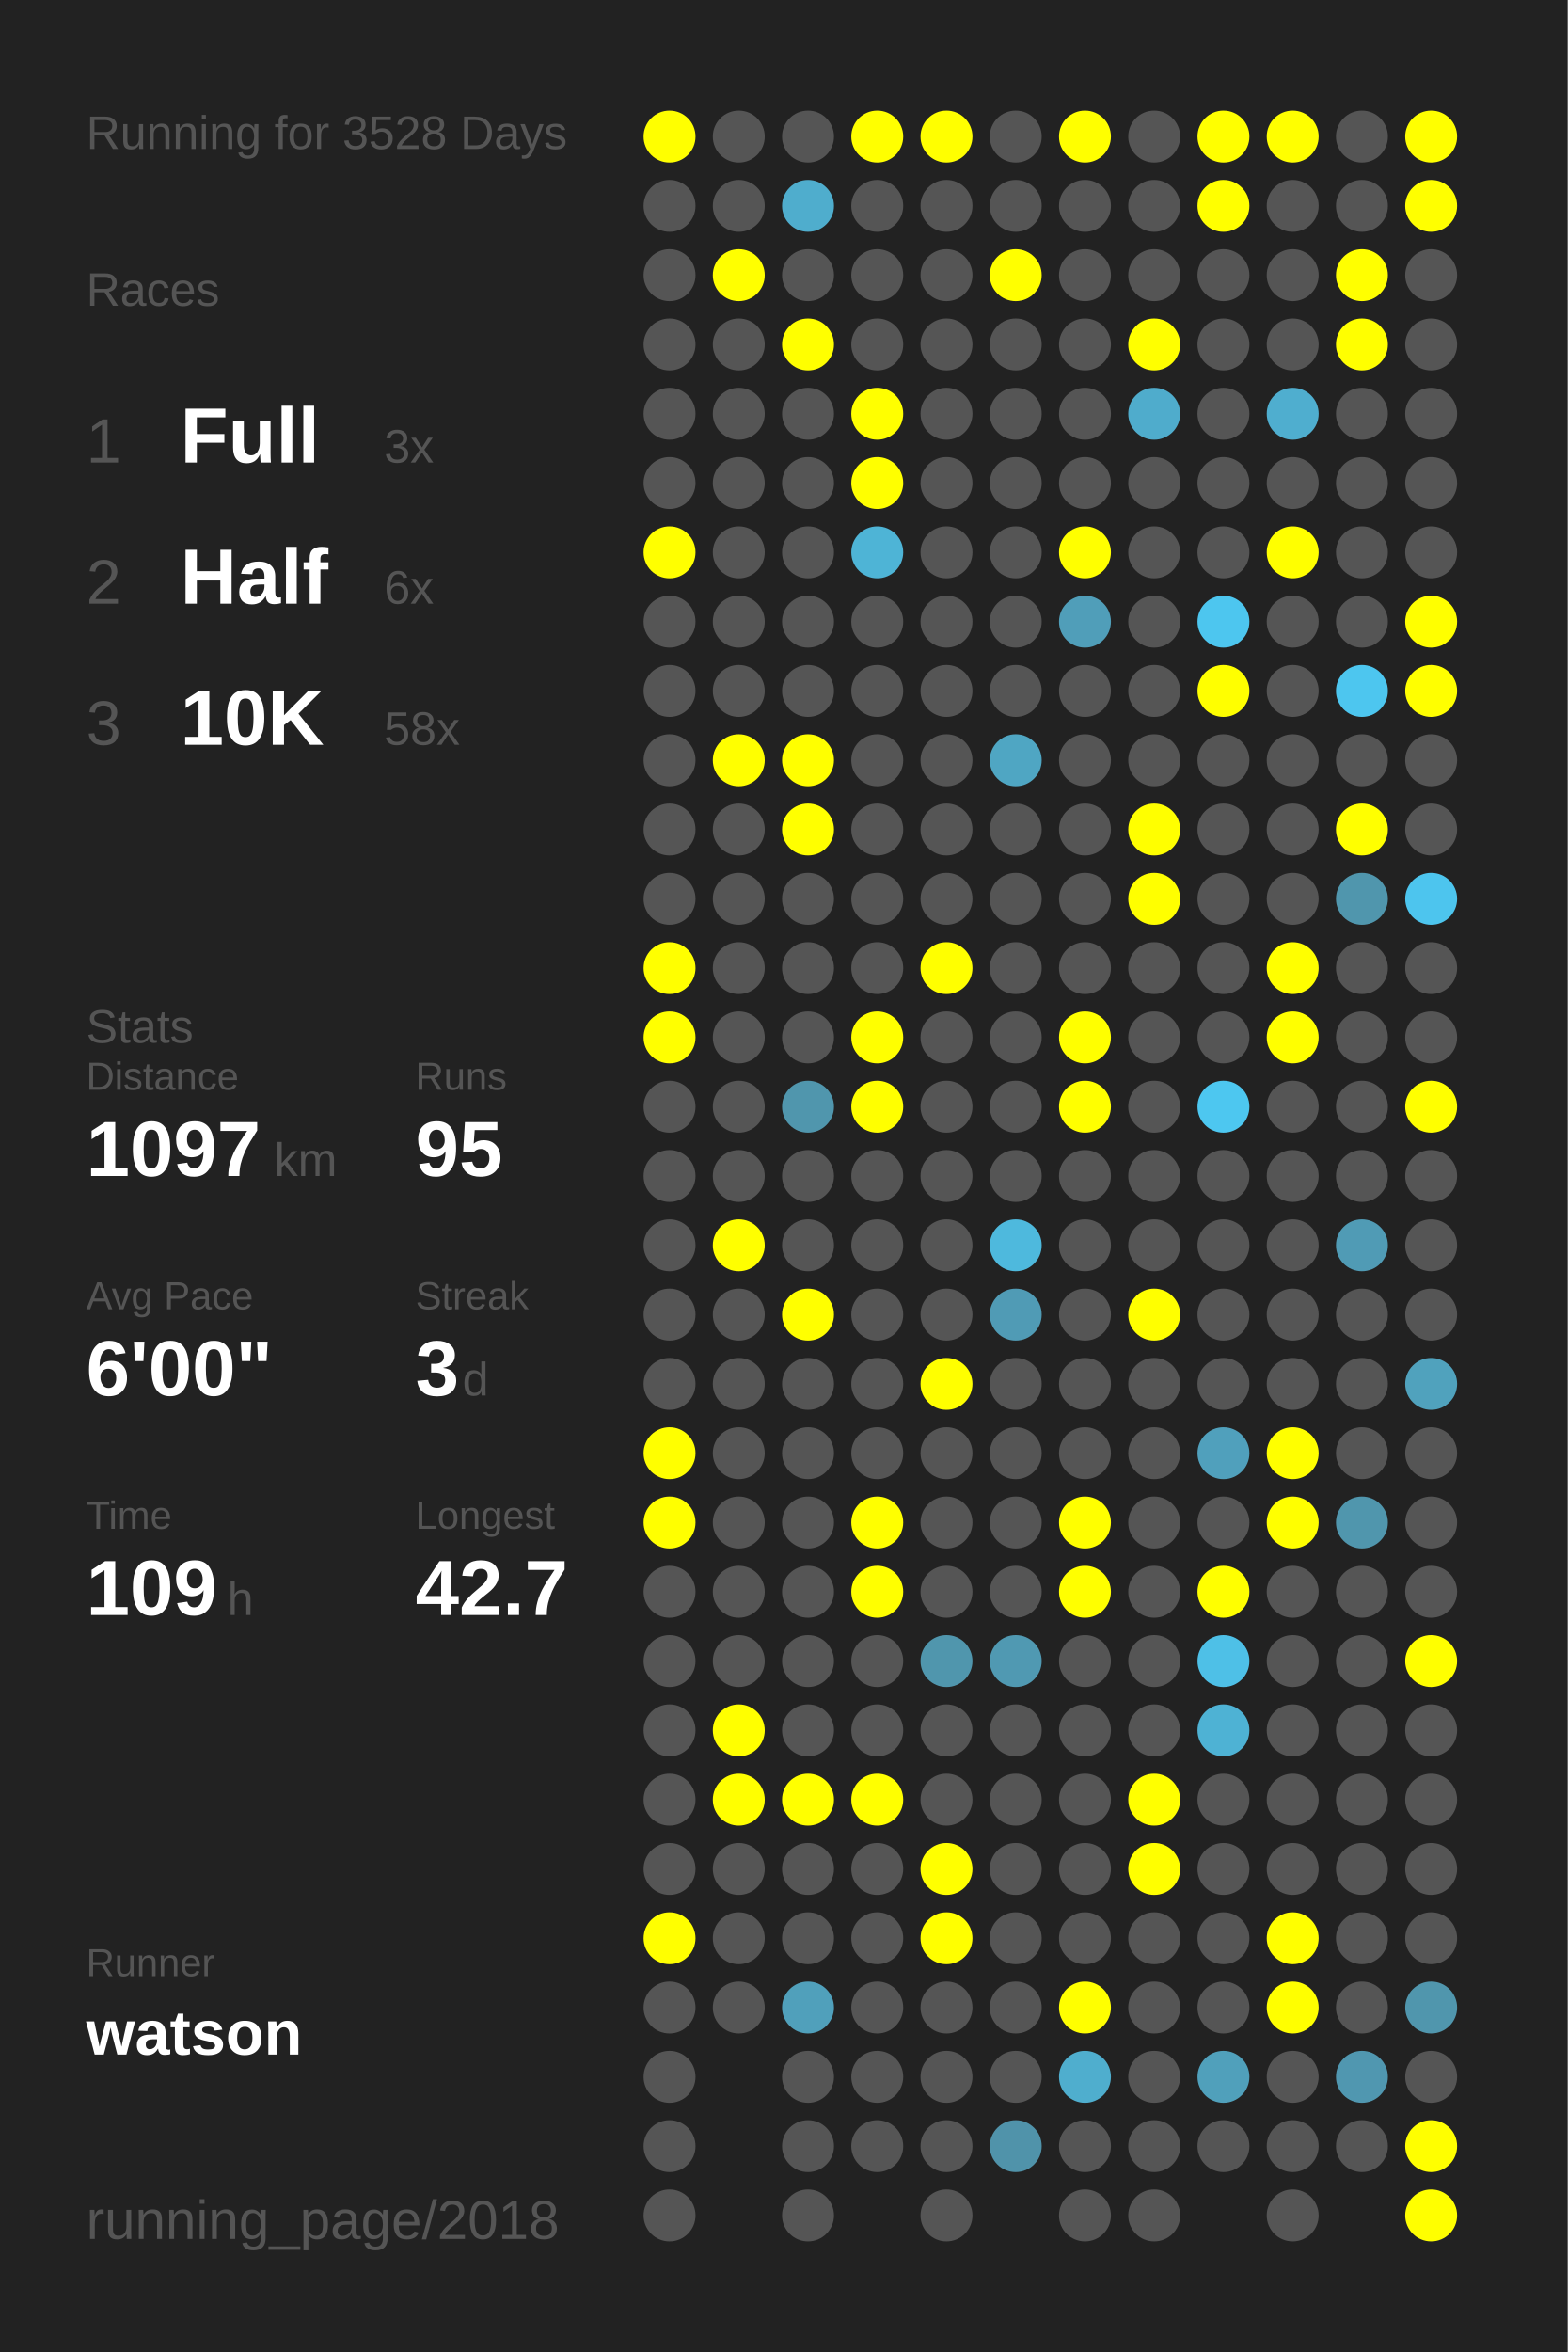
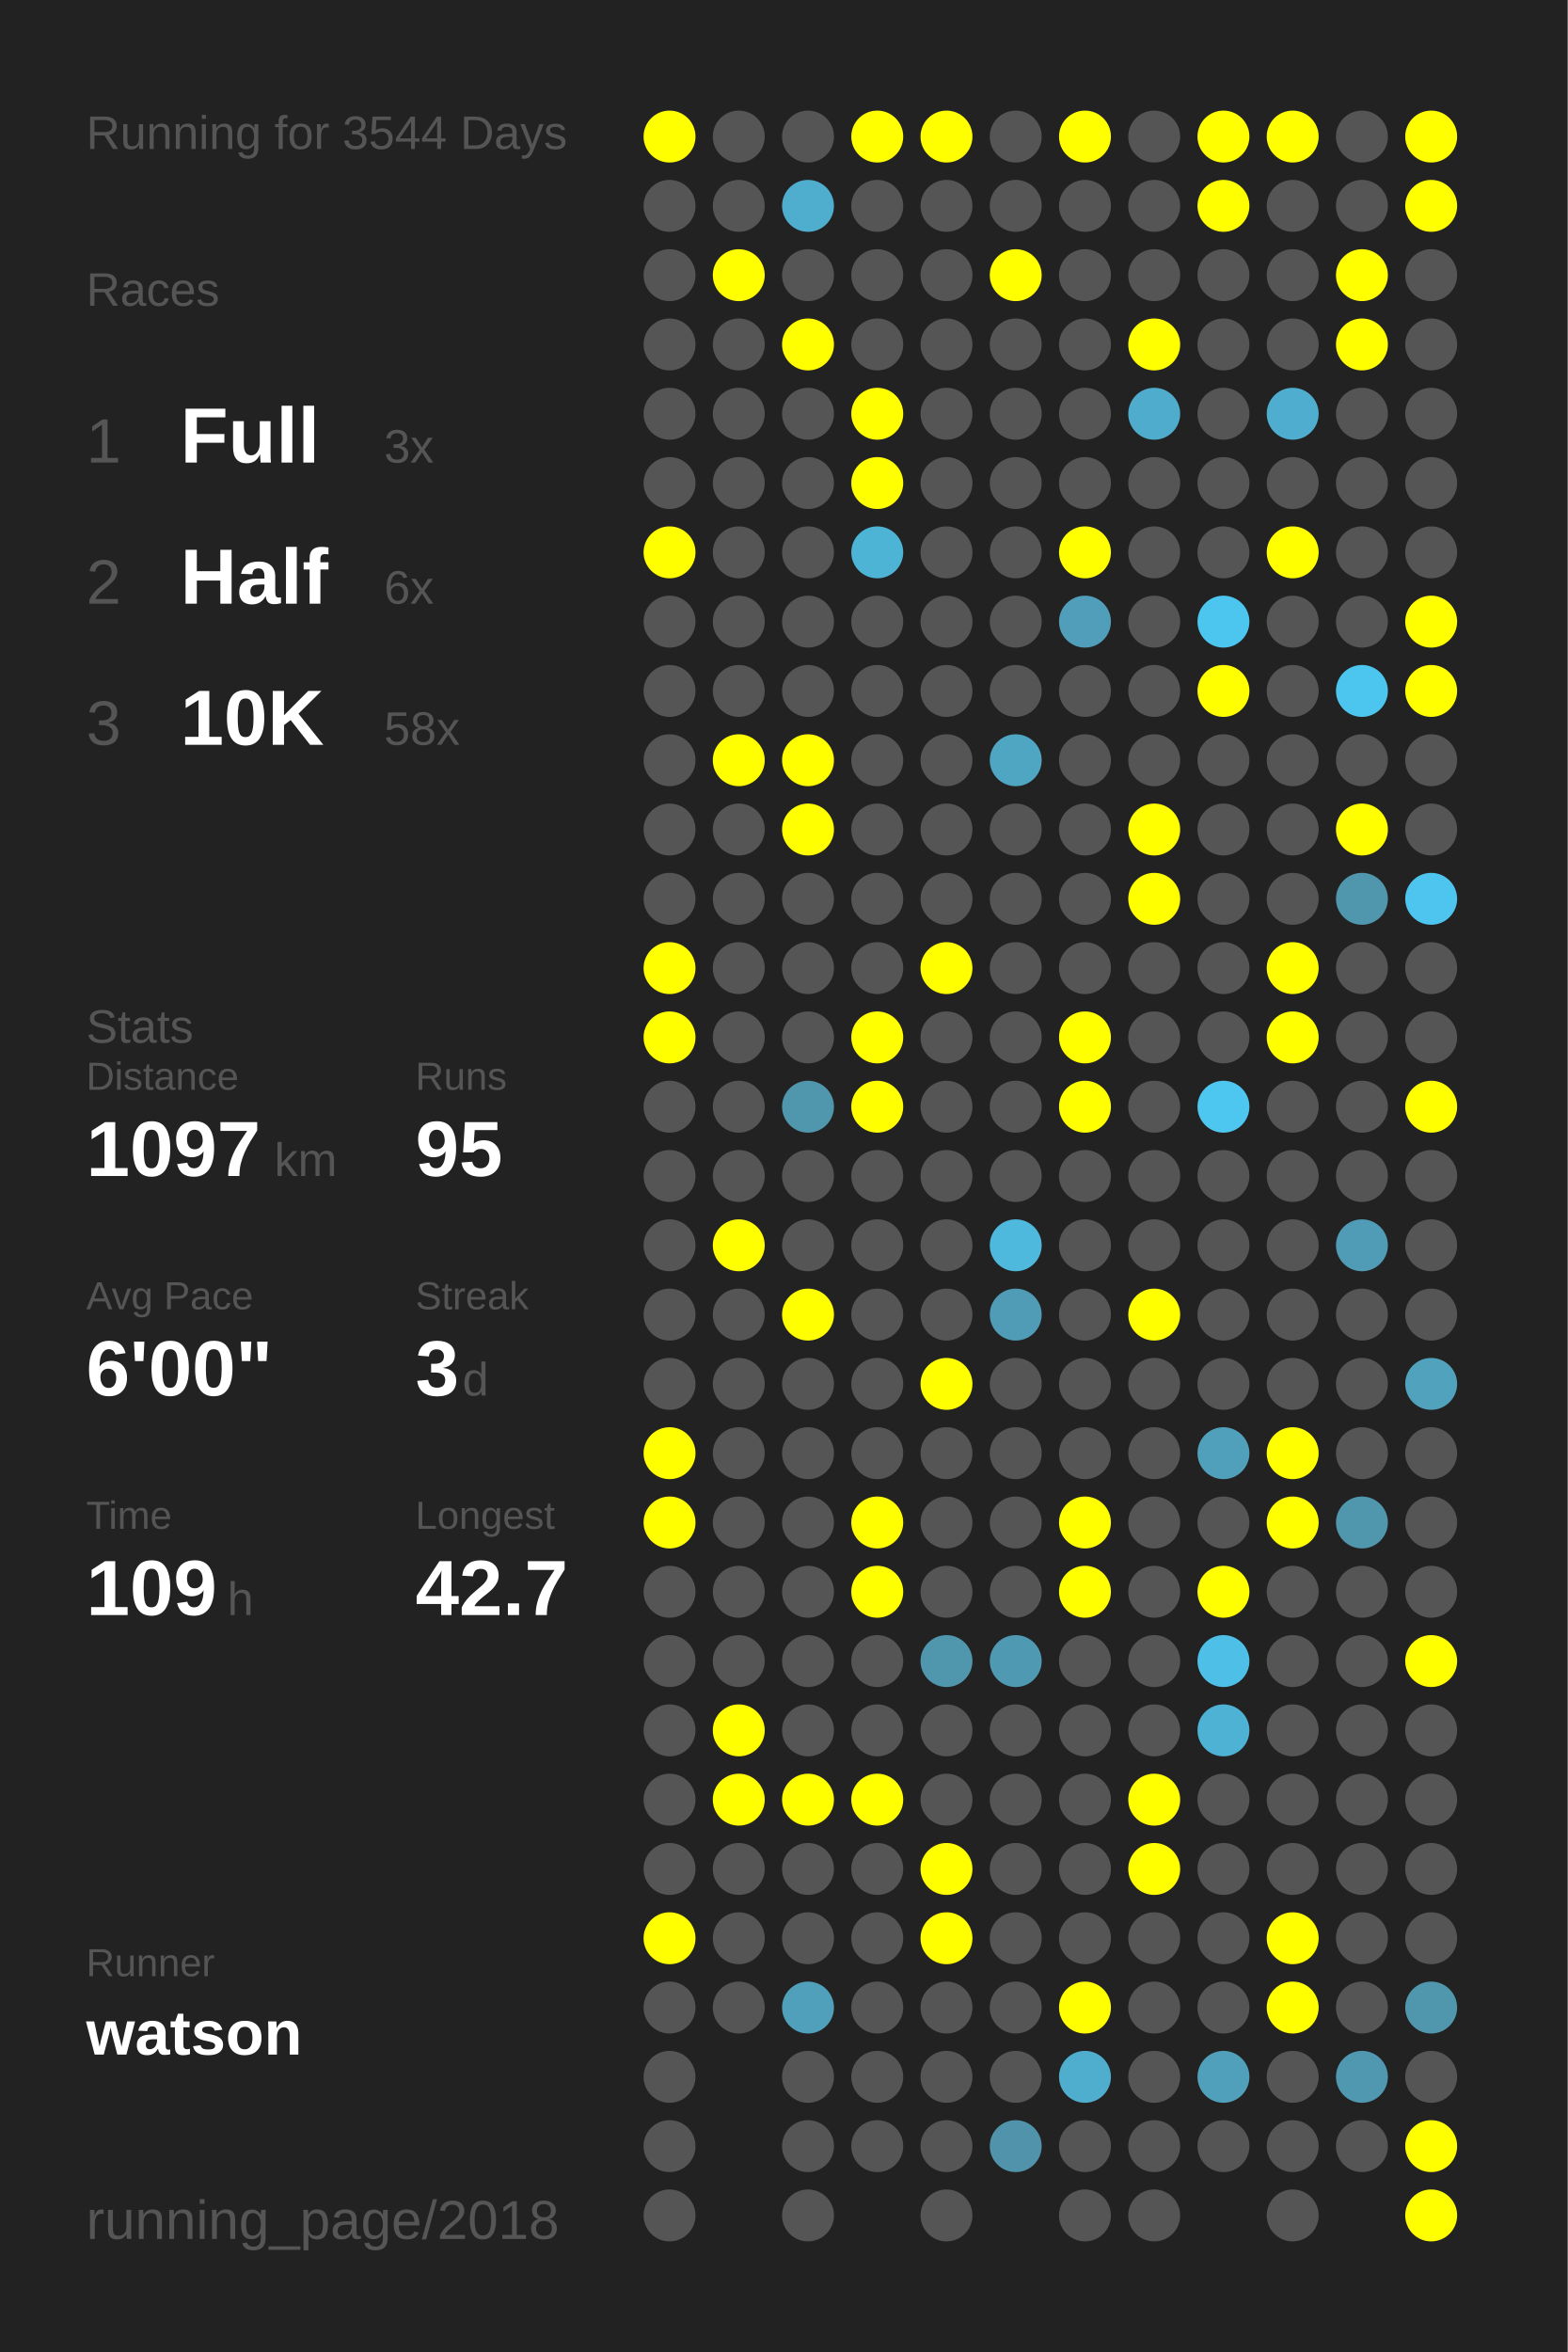
<svg xmlns="http://www.w3.org/2000/svg" baseProfile="full" height="300mm" version="1.1" viewBox="0,0,200,300" width="200mm">
  <defs />
  <rect fill="#222222" height="300" width="200" x="0" y="0" />
-   <text fill="#555555" style="font-size:6px; font-family:Arial;" x="11" y="19">Running for 3528 Days</text>
+   <text fill="#555555" style="font-size:6px; font-family:Arial;" x="11" y="19">Running for 3544 Days</text>
  <text fill="#555555" style="font-size:6px; font-family:Arial;" x="11" y="39">Races</text>
  <text fill="#555555" style="font-size:8px; font-family:Arial;" x="11" y="59">1</text>
  <text fill="#FFFFFF" style="font-size:10px; font-family:Arial; font-weight:bold;" x="23" y="59">Full</text>
  <text fill="#555555" style="font-size:6px; font-family:Arial;" x="49" y="59">3x</text>
  <text fill="#555555" style="font-size:8px; font-family:Arial;" x="11" y="77">2</text>
  <text fill="#FFFFFF" style="font-size:10px; font-family:Arial; font-weight:bold;" x="23" y="77">Half</text>
  <text fill="#555555" style="font-size:6px; font-family:Arial;" x="49" y="77">6x</text>
  <text fill="#555555" style="font-size:8px; font-family:Arial;" x="11" y="95">3</text>
  <text fill="#FFFFFF" style="font-size:10px; font-family:Arial; font-weight:bold;" x="23" y="95">10K</text>
  <text fill="#555555" style="font-size:6px; font-family:Arial;" x="49" y="95">58x</text>
  <text fill="#555555" style="font-size:6px; font-family:Arial;" x="11" y="133">Stats</text>
  <text fill="#555555" style="font-size:5px; font-family:Arial;" x="11" y="139">Distance</text>
  <text fill="#FFFFFF" style="font-size:10px; font-family:Arial; font-weight:bold;" x="11" y="150">1097</text>
  <text fill="#555555" style="font-size:6px; font-family:Arial;" x="35" y="150">km</text>
  <text fill="#555555" style="font-size:5px; font-family:Arial;" x="53" y="139">Runs</text>
  <text fill="#FFFFFF" style="font-size:10px; font-family:Arial; font-weight:bold;" x="53" y="150">95</text>
  <text fill="#555555" style="font-size:5px; font-family:Arial;" x="11" y="167">Avg Pace</text>
  <text fill="#FFFFFF" style="font-size:10px; font-family:Arial; font-weight:bold;" x="11" y="178">6'00"</text>
  <text fill="#555555" style="font-size:5px; font-family:Arial;" x="53" y="167">Streak</text>
  <text fill="#FFFFFF" style="font-size:10px; font-family:Arial; font-weight:bold;" x="53" y="178">3</text>
  <text fill="#555555" style="font-size:6px; font-family:Arial;" x="59" y="178">d</text>
  <text fill="#555555" style="font-size:5px; font-family:Arial;" x="11" y="195">Time</text>
  <text fill="#FFFFFF" style="font-size:10px; font-family:Arial; font-weight:bold;" x="11" y="206">109</text>
  <text fill="#555555" style="font-size:6px; font-family:Arial;" x="29" y="206">h</text>
  <text fill="#555555" style="font-size:5px; font-family:Arial;" x="53" y="195">Longest</text>
  <text fill="#FFFFFF" style="font-size:10px; font-family:Arial; font-weight:bold;" x="53" y="206">42.7</text>
  <text fill="#555555" style="font-size:5px; font-family:Arial;" x="11" y="252.065">Runner</text>
  <text fill="#FFFFFF" style="font-size:8px; font-family:Arial; font-weight:bold;" x="11" y="262.065">watson</text>
  <text fill="#555555" style="font-size:7px; font-family:Arial;" x="11" y="285.581">running_page/2018</text>
  <circle cx="85.417" cy="17.419" fill="#FFFF00" r="3.312" />
  <circle cx="85.417" cy="26.258" fill="#555555" r="3.312" />
  <circle cx="85.417" cy="35.097" fill="#555555" r="3.312" />
  <circle cx="85.417" cy="43.935" fill="#555555" r="3.312" />
  <circle cx="85.417" cy="52.774" fill="#555555" r="3.312" />
  <circle cx="85.417" cy="61.613" fill="#555555" r="3.312" />
  <circle cx="85.417" cy="70.452" fill="#FFFF00" r="3.312" />
  <circle cx="85.417" cy="79.29" fill="#555555" r="3.312" />
  <circle cx="85.417" cy="88.129" fill="#555555" r="3.312" />
  <circle cx="85.417" cy="96.968" fill="#555555" r="3.312" />
  <circle cx="85.417" cy="105.806" fill="#555555" r="3.312" />
  <circle cx="85.417" cy="114.645" fill="#555555" r="3.312" />
  <circle cx="85.417" cy="123.484" fill="#FFFF00" r="3.312" />
  <circle cx="85.417" cy="132.323" fill="#FFFF00" r="3.312" />
  <circle cx="85.417" cy="141.161" fill="#555555" r="3.312" />
  <circle cx="85.417" cy="150" fill="#555555" r="3.312" />
  <circle cx="85.417" cy="158.839" fill="#555555" r="3.312" />
  <circle cx="85.417" cy="167.677" fill="#555555" r="3.312" />
  <circle cx="85.417" cy="176.516" fill="#555555" r="3.312" />
  <circle cx="85.417" cy="185.355" fill="#FFFF00" r="3.312" />
  <circle cx="85.417" cy="194.194" fill="#FFFF00" r="3.312" />
  <circle cx="85.417" cy="203.032" fill="#555555" r="3.312" />
  <circle cx="85.417" cy="211.871" fill="#555555" r="3.312" />
  <circle cx="85.417" cy="220.71" fill="#555555" r="3.312" />
  <circle cx="85.417" cy="229.548" fill="#555555" r="3.312" />
  <circle cx="85.417" cy="238.387" fill="#555555" r="3.312" />
  <circle cx="85.417" cy="247.226" fill="#FFFF00" r="3.312" />
  <circle cx="85.417" cy="256.065" fill="#555555" r="3.312" />
  <circle cx="85.417" cy="264.903" fill="#555555" r="3.312" />
  <circle cx="85.417" cy="273.742" fill="#555555" r="3.312" />
  <circle cx="85.417" cy="282.581" fill="#555555" r="3.312" />
  <circle cx="94.25" cy="17.419" fill="#555555" r="3.312" />
  <circle cx="94.25" cy="26.258" fill="#555555" r="3.312" />
  <circle cx="94.25" cy="35.097" fill="#FFFF00" r="3.312" />
  <circle cx="94.25" cy="43.935" fill="#555555" r="3.312" />
  <circle cx="94.25" cy="52.774" fill="#555555" r="3.312" />
  <circle cx="94.25" cy="61.613" fill="#555555" r="3.312" />
  <circle cx="94.25" cy="70.452" fill="#555555" r="3.312" />
  <circle cx="94.25" cy="79.29" fill="#555555" r="3.312" />
  <circle cx="94.25" cy="88.129" fill="#555555" r="3.312" />
  <circle cx="94.25" cy="96.968" fill="#FFFF00" r="3.312" />
  <circle cx="94.25" cy="105.806" fill="#555555" r="3.312" />
  <circle cx="94.25" cy="114.645" fill="#555555" r="3.312" />
  <circle cx="94.25" cy="123.484" fill="#555555" r="3.312" />
  <circle cx="94.25" cy="132.323" fill="#555555" r="3.312" />
  <circle cx="94.25" cy="141.161" fill="#555555" r="3.312" />
  <circle cx="94.25" cy="150" fill="#555555" r="3.312" />
  <circle cx="94.25" cy="158.839" fill="#FFFF00" r="3.312" />
  <circle cx="94.25" cy="167.677" fill="#555555" r="3.312" />
  <circle cx="94.25" cy="176.516" fill="#555555" r="3.312" />
  <circle cx="94.25" cy="185.355" fill="#555555" r="3.312" />
  <circle cx="94.25" cy="194.194" fill="#555555" r="3.312" />
  <circle cx="94.25" cy="203.032" fill="#555555" r="3.312" />
  <circle cx="94.25" cy="211.871" fill="#555555" r="3.312" />
  <circle cx="94.25" cy="220.71" fill="#FFFF00" r="3.312" />
  <circle cx="94.25" cy="229.548" fill="#FFFF00" r="3.312" />
  <circle cx="94.25" cy="238.387" fill="#555555" r="3.312" />
  <circle cx="94.25" cy="247.226" fill="#555555" r="3.312" />
  <circle cx="94.25" cy="256.065" fill="#555555" r="3.312" />
  <circle cx="103.083" cy="17.419" fill="#555555" r="3.312" />
  <circle cx="103.083" cy="26.258" fill="#4fadcd" r="3.312" />
  <circle cx="103.083" cy="35.097" fill="#555555" r="3.312" />
  <circle cx="103.083" cy="43.935" fill="#FFFF00" r="3.312" />
  <circle cx="103.083" cy="52.774" fill="#555555" r="3.312" />
  <circle cx="103.083" cy="61.613" fill="#555555" r="3.312" />
  <circle cx="103.083" cy="70.452" fill="#555555" r="3.312" />
  <circle cx="103.083" cy="79.29" fill="#555555" r="3.312" />
  <circle cx="103.083" cy="88.129" fill="#555555" r="3.312" />
  <circle cx="103.083" cy="96.968" fill="#FFFF00" r="3.312" />
  <circle cx="103.083" cy="105.806" fill="#FFFF00" r="3.312" />
  <circle cx="103.083" cy="114.645" fill="#555555" r="3.312" />
  <circle cx="103.083" cy="123.484" fill="#555555" r="3.312" />
  <circle cx="103.083" cy="132.323" fill="#555555" r="3.312" />
  <circle cx="103.083" cy="141.161" fill="#5096ad" r="3.312" />
  <circle cx="103.083" cy="150" fill="#555555" r="3.312" />
  <circle cx="103.083" cy="158.839" fill="#555555" r="3.312" />
  <circle cx="103.083" cy="167.677" fill="#FFFF00" r="3.312" />
  <circle cx="103.083" cy="176.516" fill="#555555" r="3.312" />
  <circle cx="103.083" cy="185.355" fill="#555555" r="3.312" />
  <circle cx="103.083" cy="194.194" fill="#555555" r="3.312" />
  <circle cx="103.083" cy="203.032" fill="#555555" r="3.312" />
  <circle cx="103.083" cy="211.871" fill="#555555" r="3.312" />
  <circle cx="103.083" cy="220.71" fill="#555555" r="3.312" />
  <circle cx="103.083" cy="229.548" fill="#FFFF00" r="3.312" />
  <circle cx="103.083" cy="238.387" fill="#555555" r="3.312" />
  <circle cx="103.083" cy="247.226" fill="#555555" r="3.312" />
  <circle cx="103.083" cy="256.065" fill="#50a0bb" r="3.312" />
  <circle cx="103.083" cy="264.903" fill="#555555" r="3.312" />
  <circle cx="103.083" cy="273.742" fill="#555555" r="3.312" />
  <circle cx="103.083" cy="282.581" fill="#555555" r="3.312" />
  <circle cx="111.917" cy="17.419" fill="#FFFF00" r="3.312" />
  <circle cx="111.917" cy="26.258" fill="#555555" r="3.312" />
  <circle cx="111.917" cy="35.097" fill="#555555" r="3.312" />
  <circle cx="111.917" cy="43.935" fill="#555555" r="3.312" />
  <circle cx="111.917" cy="52.774" fill="#FFFF00" r="3.312" />
  <circle cx="111.917" cy="61.613" fill="#FFFF00" r="3.312" />
  <circle cx="111.917" cy="70.452" fill="#4eb4d6" r="3.312" />
  <circle cx="111.917" cy="79.29" fill="#555555" r="3.312" />
  <circle cx="111.917" cy="88.129" fill="#555555" r="3.312" />
  <circle cx="111.917" cy="96.968" fill="#555555" r="3.312" />
  <circle cx="111.917" cy="105.806" fill="#555555" r="3.312" />
  <circle cx="111.917" cy="114.645" fill="#555555" r="3.312" />
  <circle cx="111.917" cy="123.484" fill="#555555" r="3.312" />
  <circle cx="111.917" cy="132.323" fill="#FFFF00" r="3.312" />
  <circle cx="111.917" cy="141.161" fill="#FFFF00" r="3.312" />
  <circle cx="111.917" cy="150" fill="#555555" r="3.312" />
  <circle cx="111.917" cy="158.839" fill="#555555" r="3.312" />
  <circle cx="111.917" cy="167.677" fill="#555555" r="3.312" />
  <circle cx="111.917" cy="176.516" fill="#555555" r="3.312" />
  <circle cx="111.917" cy="185.355" fill="#555555" r="3.312" />
  <circle cx="111.917" cy="194.194" fill="#FFFF00" r="3.312" />
  <circle cx="111.917" cy="203.032" fill="#FFFF00" r="3.312" />
  <circle cx="111.917" cy="211.871" fill="#555555" r="3.312" />
  <circle cx="111.917" cy="220.71" fill="#555555" r="3.312" />
  <circle cx="111.917" cy="229.548" fill="#FFFF00" r="3.312" />
  <circle cx="111.917" cy="238.387" fill="#555555" r="3.312" />
  <circle cx="111.917" cy="247.226" fill="#555555" r="3.312" />
  <circle cx="111.917" cy="256.065" fill="#555555" r="3.312" />
  <circle cx="111.917" cy="264.903" fill="#555555" r="3.312" />
  <circle cx="111.917" cy="273.742" fill="#555555" r="3.312" />
  <circle cx="120.75" cy="17.419" fill="#FFFF00" r="3.312" />
  <circle cx="120.75" cy="26.258" fill="#555555" r="3.312" />
  <circle cx="120.75" cy="35.097" fill="#555555" r="3.312" />
  <circle cx="120.75" cy="43.935" fill="#555555" r="3.312" />
  <circle cx="120.75" cy="52.774" fill="#555555" r="3.312" />
  <circle cx="120.75" cy="61.613" fill="#555555" r="3.312" />
  <circle cx="120.75" cy="70.452" fill="#555555" r="3.312" />
  <circle cx="120.75" cy="79.29" fill="#555555" r="3.312" />
  <circle cx="120.75" cy="88.129" fill="#555555" r="3.312" />
  <circle cx="120.75" cy="96.968" fill="#555555" r="3.312" />
  <circle cx="120.75" cy="105.806" fill="#555555" r="3.312" />
  <circle cx="120.75" cy="114.645" fill="#555555" r="3.312" />
  <circle cx="120.75" cy="123.484" fill="#FFFF00" r="3.312" />
  <circle cx="120.75" cy="132.323" fill="#555555" r="3.312" />
  <circle cx="120.75" cy="141.161" fill="#555555" r="3.312" />
  <circle cx="120.75" cy="150" fill="#555555" r="3.312" />
  <circle cx="120.75" cy="158.839" fill="#555555" r="3.312" />
  <circle cx="120.75" cy="167.677" fill="#555555" r="3.312" />
  <circle cx="120.75" cy="176.516" fill="#FFFF00" r="3.312" />
  <circle cx="120.75" cy="185.355" fill="#555555" r="3.312" />
  <circle cx="120.75" cy="194.194" fill="#555555" r="3.312" />
  <circle cx="120.75" cy="203.032" fill="#555555" r="3.312" />
  <circle cx="120.75" cy="211.871" fill="#5096ad" r="3.312" />
  <circle cx="120.75" cy="220.71" fill="#555555" r="3.312" />
  <circle cx="120.75" cy="229.548" fill="#555555" r="3.312" />
  <circle cx="120.75" cy="238.387" fill="#FFFF00" r="3.312" />
  <circle cx="120.75" cy="247.226" fill="#FFFF00" r="3.312" />
  <circle cx="120.75" cy="256.065" fill="#555555" r="3.312" />
  <circle cx="120.75" cy="264.903" fill="#555555" r="3.312" />
  <circle cx="120.75" cy="273.742" fill="#555555" r="3.312" />
  <circle cx="120.75" cy="282.581" fill="#555555" r="3.312" />
  <circle cx="129.583" cy="17.419" fill="#555555" r="3.312" />
  <circle cx="129.583" cy="26.258" fill="#555555" r="3.312" />
  <circle cx="129.583" cy="35.097" fill="#FFFF00" r="3.312" />
  <circle cx="129.583" cy="43.935" fill="#555555" r="3.312" />
  <circle cx="129.583" cy="52.774" fill="#555555" r="3.312" />
  <circle cx="129.583" cy="61.613" fill="#555555" r="3.312" />
  <circle cx="129.583" cy="70.452" fill="#555555" r="3.312" />
  <circle cx="129.583" cy="79.29" fill="#555555" r="3.312" />
  <circle cx="129.583" cy="88.129" fill="#555555" r="3.312" />
  <circle cx="129.583" cy="96.968" fill="#4fa6c3" r="3.312" />
  <circle cx="129.583" cy="105.806" fill="#555555" r="3.312" />
  <circle cx="129.583" cy="114.645" fill="#555555" r="3.312" />
  <circle cx="129.583" cy="123.484" fill="#555555" r="3.312" />
  <circle cx="129.583" cy="132.323" fill="#555555" r="3.312" />
  <circle cx="129.583" cy="141.161" fill="#555555" r="3.312" />
  <circle cx="129.583" cy="150" fill="#555555" r="3.312" />
  <circle cx="129.583" cy="158.839" fill="#4eb9dd" r="3.312" />
  <circle cx="129.583" cy="167.677" fill="#509bb5" r="3.312" />
  <circle cx="129.583" cy="176.516" fill="#555555" r="3.312" />
  <circle cx="129.583" cy="185.355" fill="#555555" r="3.312" />
  <circle cx="129.583" cy="194.194" fill="#555555" r="3.312" />
  <circle cx="129.583" cy="203.032" fill="#555555" r="3.312" />
  <circle cx="129.583" cy="211.871" fill="#5099b2" r="3.312" />
  <circle cx="129.583" cy="220.71" fill="#555555" r="3.312" />
  <circle cx="129.583" cy="229.548" fill="#555555" r="3.312" />
  <circle cx="129.583" cy="238.387" fill="#555555" r="3.312" />
  <circle cx="129.583" cy="247.226" fill="#555555" r="3.312" />
  <circle cx="129.583" cy="256.065" fill="#555555" r="3.312" />
  <circle cx="129.583" cy="264.903" fill="#555555" r="3.312" />
  <circle cx="129.583" cy="273.742" fill="#5093aa" r="3.312" />
  <circle cx="138.417" cy="17.419" fill="#FFFF00" r="3.312" />
  <circle cx="138.417" cy="26.258" fill="#555555" r="3.312" />
  <circle cx="138.417" cy="35.097" fill="#555555" r="3.312" />
  <circle cx="138.417" cy="43.935" fill="#555555" r="3.312" />
  <circle cx="138.417" cy="52.774" fill="#555555" r="3.312" />
  <circle cx="138.417" cy="61.613" fill="#555555" r="3.312" />
  <circle cx="138.417" cy="70.452" fill="#FFFF00" r="3.312" />
  <circle cx="138.417" cy="79.29" fill="#509eb9" r="3.312" />
  <circle cx="138.417" cy="88.129" fill="#555555" r="3.312" />
  <circle cx="138.417" cy="96.968" fill="#555555" r="3.312" />
  <circle cx="138.417" cy="105.806" fill="#555555" r="3.312" />
  <circle cx="138.417" cy="114.645" fill="#555555" r="3.312" />
  <circle cx="138.417" cy="123.484" fill="#555555" r="3.312" />
  <circle cx="138.417" cy="132.323" fill="#FFFF00" r="3.312" />
  <circle cx="138.417" cy="141.161" fill="#FFFF00" r="3.312" />
  <circle cx="138.417" cy="150" fill="#555555" r="3.312" />
  <circle cx="138.417" cy="158.839" fill="#555555" r="3.312" />
  <circle cx="138.417" cy="167.677" fill="#555555" r="3.312" />
  <circle cx="138.417" cy="176.516" fill="#555555" r="3.312" />
  <circle cx="138.417" cy="185.355" fill="#555555" r="3.312" />
  <circle cx="138.417" cy="194.194" fill="#FFFF00" r="3.312" />
  <circle cx="138.417" cy="203.032" fill="#FFFF00" r="3.312" />
  <circle cx="138.417" cy="211.871" fill="#555555" r="3.312" />
  <circle cx="138.417" cy="220.71" fill="#555555" r="3.312" />
  <circle cx="138.417" cy="229.548" fill="#555555" r="3.312" />
  <circle cx="138.417" cy="238.387" fill="#555555" r="3.312" />
  <circle cx="138.417" cy="247.226" fill="#555555" r="3.312" />
  <circle cx="138.417" cy="256.065" fill="#FFFF00" r="3.312" />
  <circle cx="138.417" cy="264.903" fill="#4faece" r="3.312" />
  <circle cx="138.417" cy="273.742" fill="#555555" r="3.312" />
  <circle cx="138.417" cy="282.581" fill="#555555" r="3.312" />
  <circle cx="147.25" cy="17.419" fill="#555555" r="3.312" />
  <circle cx="147.25" cy="26.258" fill="#555555" r="3.312" />
  <circle cx="147.25" cy="35.097" fill="#555555" r="3.312" />
  <circle cx="147.25" cy="43.935" fill="#FFFF00" r="3.312" />
  <circle cx="147.25" cy="52.774" fill="#4faccc" r="3.312" />
  <circle cx="147.25" cy="61.613" fill="#555555" r="3.312" />
  <circle cx="147.25" cy="70.452" fill="#555555" r="3.312" />
  <circle cx="147.25" cy="79.29" fill="#555555" r="3.312" />
  <circle cx="147.25" cy="88.129" fill="#555555" r="3.312" />
  <circle cx="147.25" cy="96.968" fill="#555555" r="3.312" />
  <circle cx="147.25" cy="105.806" fill="#FFFF00" r="3.312" />
  <circle cx="147.25" cy="114.645" fill="#FFFF00" r="3.312" />
  <circle cx="147.25" cy="123.484" fill="#555555" r="3.312" />
  <circle cx="147.25" cy="132.323" fill="#555555" r="3.312" />
  <circle cx="147.25" cy="141.161" fill="#555555" r="3.312" />
  <circle cx="147.25" cy="150" fill="#555555" r="3.312" />
  <circle cx="147.25" cy="158.839" fill="#555555" r="3.312" />
  <circle cx="147.25" cy="167.677" fill="#FFFF00" r="3.312" />
  <circle cx="147.25" cy="176.516" fill="#555555" r="3.312" />
  <circle cx="147.25" cy="185.355" fill="#555555" r="3.312" />
  <circle cx="147.25" cy="194.194" fill="#555555" r="3.312" />
  <circle cx="147.25" cy="203.032" fill="#555555" r="3.312" />
  <circle cx="147.25" cy="211.871" fill="#555555" r="3.312" />
  <circle cx="147.25" cy="220.71" fill="#555555" r="3.312" />
  <circle cx="147.25" cy="229.548" fill="#FFFF00" r="3.312" />
  <circle cx="147.25" cy="238.387" fill="#FFFF00" r="3.312" />
  <circle cx="147.25" cy="247.226" fill="#555555" r="3.312" />
  <circle cx="147.25" cy="256.065" fill="#555555" r="3.312" />
  <circle cx="147.25" cy="264.903" fill="#555555" r="3.312" />
  <circle cx="147.25" cy="273.742" fill="#555555" r="3.312" />
  <circle cx="147.25" cy="282.581" fill="#555555" r="3.312" />
  <circle cx="156.083" cy="17.419" fill="#FFFF00" r="3.312" />
  <circle cx="156.083" cy="26.258" fill="#FFFF00" r="3.312" />
  <circle cx="156.083" cy="35.097" fill="#555555" r="3.312" />
  <circle cx="156.083" cy="43.935" fill="#555555" r="3.312" />
  <circle cx="156.083" cy="52.774" fill="#555555" r="3.312" />
  <circle cx="156.083" cy="61.613" fill="#555555" r="3.312" />
  <circle cx="156.083" cy="70.452" fill="#555555" r="3.312" />
  <circle cx="156.083" cy="79.29" fill="#4dc6ef" r="3.312" />
  <circle cx="156.083" cy="88.129" fill="#FFFF00" r="3.312" />
  <circle cx="156.083" cy="96.968" fill="#555555" r="3.312" />
  <circle cx="156.083" cy="105.806" fill="#555555" r="3.312" />
  <circle cx="156.083" cy="114.645" fill="#555555" r="3.312" />
  <circle cx="156.083" cy="123.484" fill="#555555" r="3.312" />
  <circle cx="156.083" cy="132.323" fill="#555555" r="3.312" />
  <circle cx="156.083" cy="141.161" fill="#4dc7f0" r="3.312" />
  <circle cx="156.083" cy="150" fill="#555555" r="3.312" />
  <circle cx="156.083" cy="158.839" fill="#555555" r="3.312" />
  <circle cx="156.083" cy="167.677" fill="#555555" r="3.312" />
  <circle cx="156.083" cy="176.516" fill="#555555" r="3.312" />
  <circle cx="156.083" cy="185.355" fill="#50a0bc" r="3.312" />
  <circle cx="156.083" cy="194.194" fill="#555555" r="3.312" />
  <circle cx="156.083" cy="203.032" fill="#FFFF00" r="3.312" />
  <circle cx="156.083" cy="211.871" fill="#4ec0e7" r="3.312" />
  <circle cx="156.083" cy="220.71" fill="#4eb2d4" r="3.312" />
  <circle cx="156.083" cy="229.548" fill="#555555" r="3.312" />
  <circle cx="156.083" cy="238.387" fill="#555555" r="3.312" />
  <circle cx="156.083" cy="247.226" fill="#555555" r="3.312" />
  <circle cx="156.083" cy="256.065" fill="#555555" r="3.312" />
  <circle cx="156.083" cy="264.903" fill="#50a0bb" r="3.312" />
  <circle cx="156.083" cy="273.742" fill="#555555" r="3.312" />
  <circle cx="164.917" cy="17.419" fill="#FFFF00" r="3.312" />
  <circle cx="164.917" cy="26.258" fill="#555555" r="3.312" />
  <circle cx="164.917" cy="35.097" fill="#555555" r="3.312" />
  <circle cx="164.917" cy="43.935" fill="#555555" r="3.312" />
  <circle cx="164.917" cy="52.774" fill="#4faecf" r="3.312" />
  <circle cx="164.917" cy="61.613" fill="#555555" r="3.312" />
  <circle cx="164.917" cy="70.452" fill="#FFFF00" r="3.312" />
  <circle cx="164.917" cy="79.29" fill="#555555" r="3.312" />
  <circle cx="164.917" cy="88.129" fill="#555555" r="3.312" />
  <circle cx="164.917" cy="96.968" fill="#555555" r="3.312" />
  <circle cx="164.917" cy="105.806" fill="#555555" r="3.312" />
  <circle cx="164.917" cy="114.645" fill="#555555" r="3.312" />
  <circle cx="164.917" cy="123.484" fill="#FFFF00" r="3.312" />
  <circle cx="164.917" cy="132.323" fill="#FFFF00" r="3.312" />
  <circle cx="164.917" cy="141.161" fill="#555555" r="3.312" />
  <circle cx="164.917" cy="150" fill="#555555" r="3.312" />
  <circle cx="164.917" cy="158.839" fill="#555555" r="3.312" />
  <circle cx="164.917" cy="167.677" fill="#555555" r="3.312" />
  <circle cx="164.917" cy="176.516" fill="#555555" r="3.312" />
  <circle cx="164.917" cy="185.355" fill="#FFFF00" r="3.312" />
  <circle cx="164.917" cy="194.194" fill="#FFFF00" r="3.312" />
  <circle cx="164.917" cy="203.032" fill="#555555" r="3.312" />
  <circle cx="164.917" cy="211.871" fill="#555555" r="3.312" />
  <circle cx="164.917" cy="220.71" fill="#555555" r="3.312" />
  <circle cx="164.917" cy="229.548" fill="#555555" r="3.312" />
  <circle cx="164.917" cy="238.387" fill="#555555" r="3.312" />
  <circle cx="164.917" cy="247.226" fill="#FFFF00" r="3.312" />
  <circle cx="164.917" cy="256.065" fill="#FFFF00" r="3.312" />
  <circle cx="164.917" cy="264.903" fill="#555555" r="3.312" />
  <circle cx="164.917" cy="273.742" fill="#555555" r="3.312" />
  <circle cx="164.917" cy="282.581" fill="#555555" r="3.312" />
  <circle cx="173.75" cy="17.419" fill="#555555" r="3.312" />
  <circle cx="173.75" cy="26.258" fill="#555555" r="3.312" />
  <circle cx="173.75" cy="35.097" fill="#FFFF00" r="3.312" />
  <circle cx="173.75" cy="43.935" fill="#FFFF00" r="3.312" />
  <circle cx="173.75" cy="52.774" fill="#555555" r="3.312" />
  <circle cx="173.75" cy="61.613" fill="#555555" r="3.312" />
  <circle cx="173.75" cy="70.452" fill="#555555" r="3.312" />
  <circle cx="173.75" cy="79.29" fill="#555555" r="3.312" />
  <circle cx="173.75" cy="88.129" fill="#4dc6ef" r="3.312" />
  <circle cx="173.75" cy="96.968" fill="#555555" r="3.312" />
  <circle cx="173.75" cy="105.806" fill="#FFFF00" r="3.312" />
  <circle cx="173.75" cy="114.645" fill="#5096ad" r="3.312" />
  <circle cx="173.75" cy="123.484" fill="#555555" r="3.312" />
  <circle cx="173.75" cy="132.323" fill="#555555" r="3.312" />
  <circle cx="173.75" cy="141.161" fill="#555555" r="3.312" />
  <circle cx="173.75" cy="150" fill="#555555" r="3.312" />
  <circle cx="173.75" cy="158.839" fill="#509bb5" r="3.312" />
  <circle cx="173.75" cy="167.677" fill="#555555" r="3.312" />
  <circle cx="173.75" cy="176.516" fill="#555555" r="3.312" />
  <circle cx="173.75" cy="185.355" fill="#555555" r="3.312" />
  <circle cx="173.75" cy="194.194" fill="#5096ad" r="3.312" />
  <circle cx="173.75" cy="203.032" fill="#555555" r="3.312" />
  <circle cx="173.75" cy="211.871" fill="#555555" r="3.312" />
  <circle cx="173.75" cy="220.71" fill="#555555" r="3.312" />
  <circle cx="173.75" cy="229.548" fill="#555555" r="3.312" />
  <circle cx="173.75" cy="238.387" fill="#555555" r="3.312" />
  <circle cx="173.75" cy="247.226" fill="#555555" r="3.312" />
  <circle cx="173.75" cy="256.065" fill="#555555" r="3.312" />
  <circle cx="173.75" cy="264.903" fill="#5097b0" r="3.312" />
  <circle cx="173.75" cy="273.742" fill="#555555" r="3.312" />
  <circle cx="182.583" cy="17.419" fill="#FFFF00" r="3.312" />
  <circle cx="182.583" cy="26.258" fill="#FFFF00" r="3.312" />
  <circle cx="182.583" cy="35.097" fill="#555555" r="3.312" />
  <circle cx="182.583" cy="43.935" fill="#555555" r="3.312" />
  <circle cx="182.583" cy="52.774" fill="#555555" r="3.312" />
  <circle cx="182.583" cy="61.613" fill="#555555" r="3.312" />
  <circle cx="182.583" cy="70.452" fill="#555555" r="3.312" />
  <circle cx="182.583" cy="79.29" fill="#FFFF00" r="3.312" />
  <circle cx="182.583" cy="88.129" fill="#FFFF00" r="3.312" />
  <circle cx="182.583" cy="96.968" fill="#555555" r="3.312" />
  <circle cx="182.583" cy="105.806" fill="#555555" r="3.312" />
  <circle cx="182.583" cy="114.645" fill="#4dc5ee" r="3.312" />
  <circle cx="182.583" cy="123.484" fill="#555555" r="3.312" />
  <circle cx="182.583" cy="132.323" fill="#555555" r="3.312" />
  <circle cx="182.583" cy="141.161" fill="#FFFF00" r="3.312" />
  <circle cx="182.583" cy="150" fill="#555555" r="3.312" />
  <circle cx="182.583" cy="158.839" fill="#555555" r="3.312" />
  <circle cx="182.583" cy="167.677" fill="#555555" r="3.312" />
  <circle cx="182.583" cy="176.516" fill="#50a2bd" r="3.312" />
  <circle cx="182.583" cy="185.355" fill="#555555" r="3.312" />
  <circle cx="182.583" cy="194.194" fill="#555555" r="3.312" />
  <circle cx="182.583" cy="203.032" fill="#555555" r="3.312" />
  <circle cx="182.583" cy="211.871" fill="#FFFF00" r="3.312" />
  <circle cx="182.583" cy="220.71" fill="#555555" r="3.312" />
  <circle cx="182.583" cy="229.548" fill="#555555" r="3.312" />
  <circle cx="182.583" cy="238.387" fill="#555555" r="3.312" />
  <circle cx="182.583" cy="247.226" fill="#555555" r="3.312" />
  <circle cx="182.583" cy="256.065" fill="#5096ad" r="3.312" />
  <circle cx="182.583" cy="264.903" fill="#555555" r="3.312" />
  <circle cx="182.583" cy="273.742" fill="#FFFF00" r="3.312" />
  <circle cx="182.583" cy="282.581" fill="#FFFF00" r="3.312" />
</svg>
